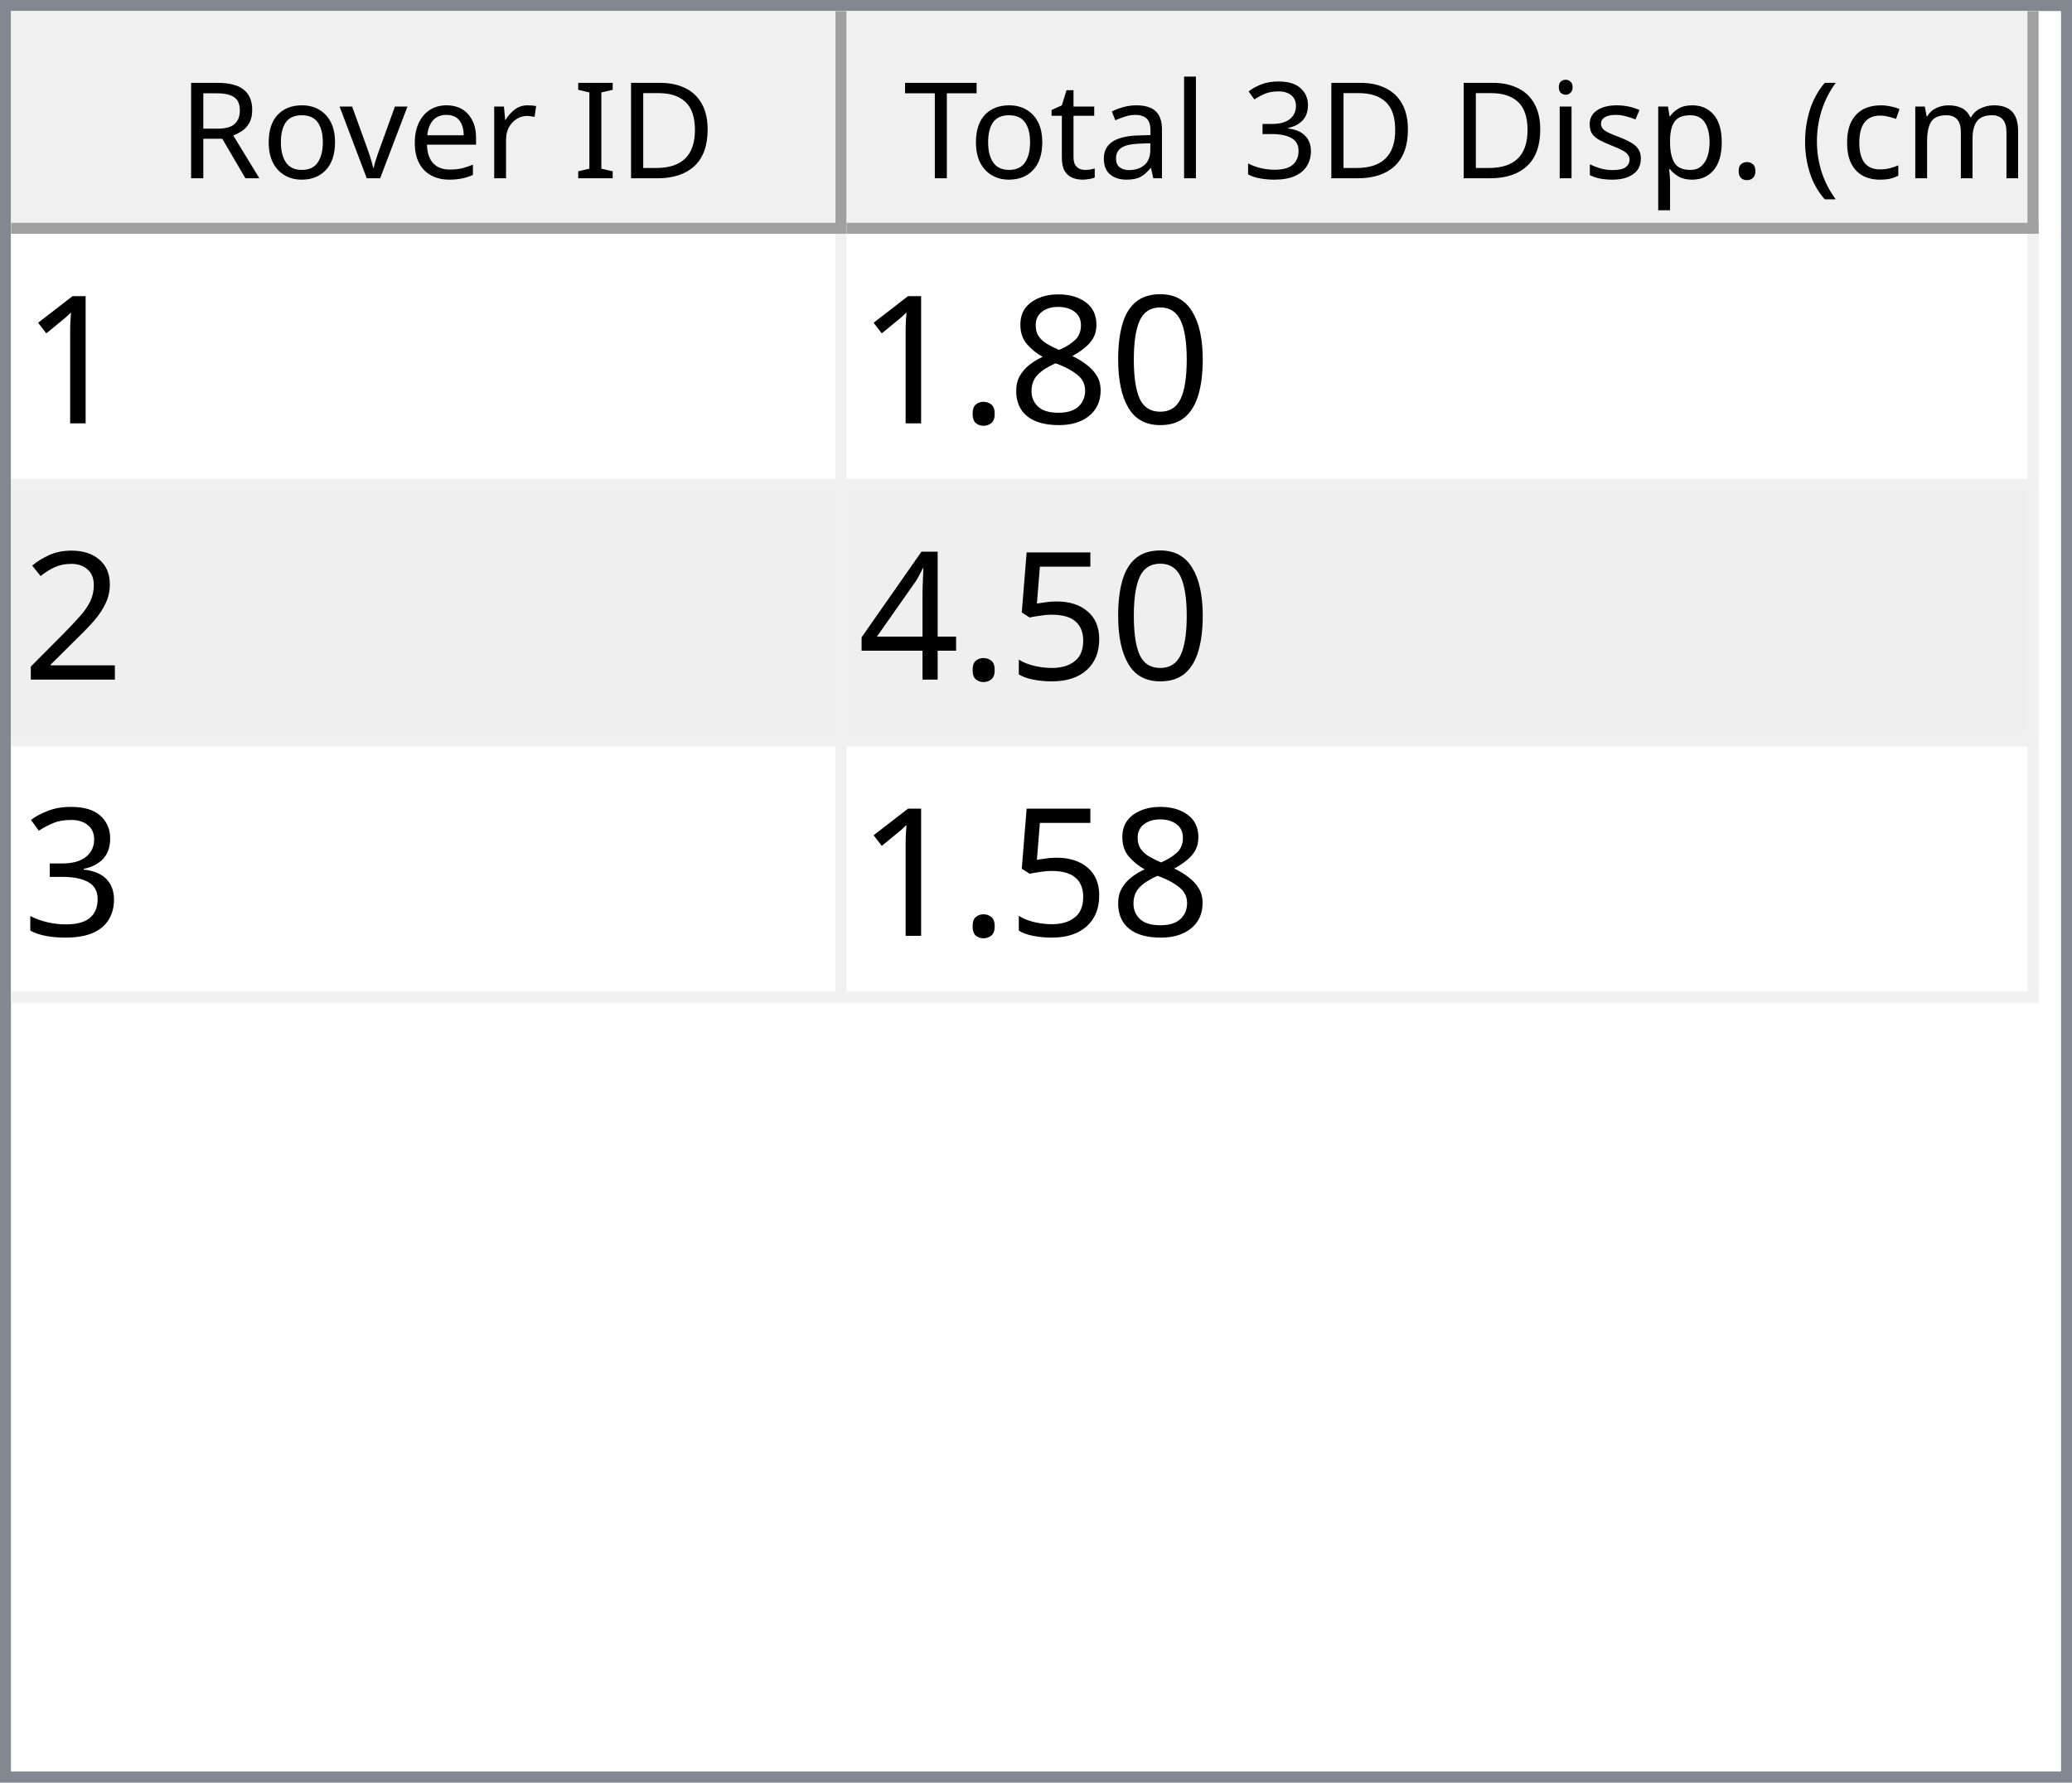
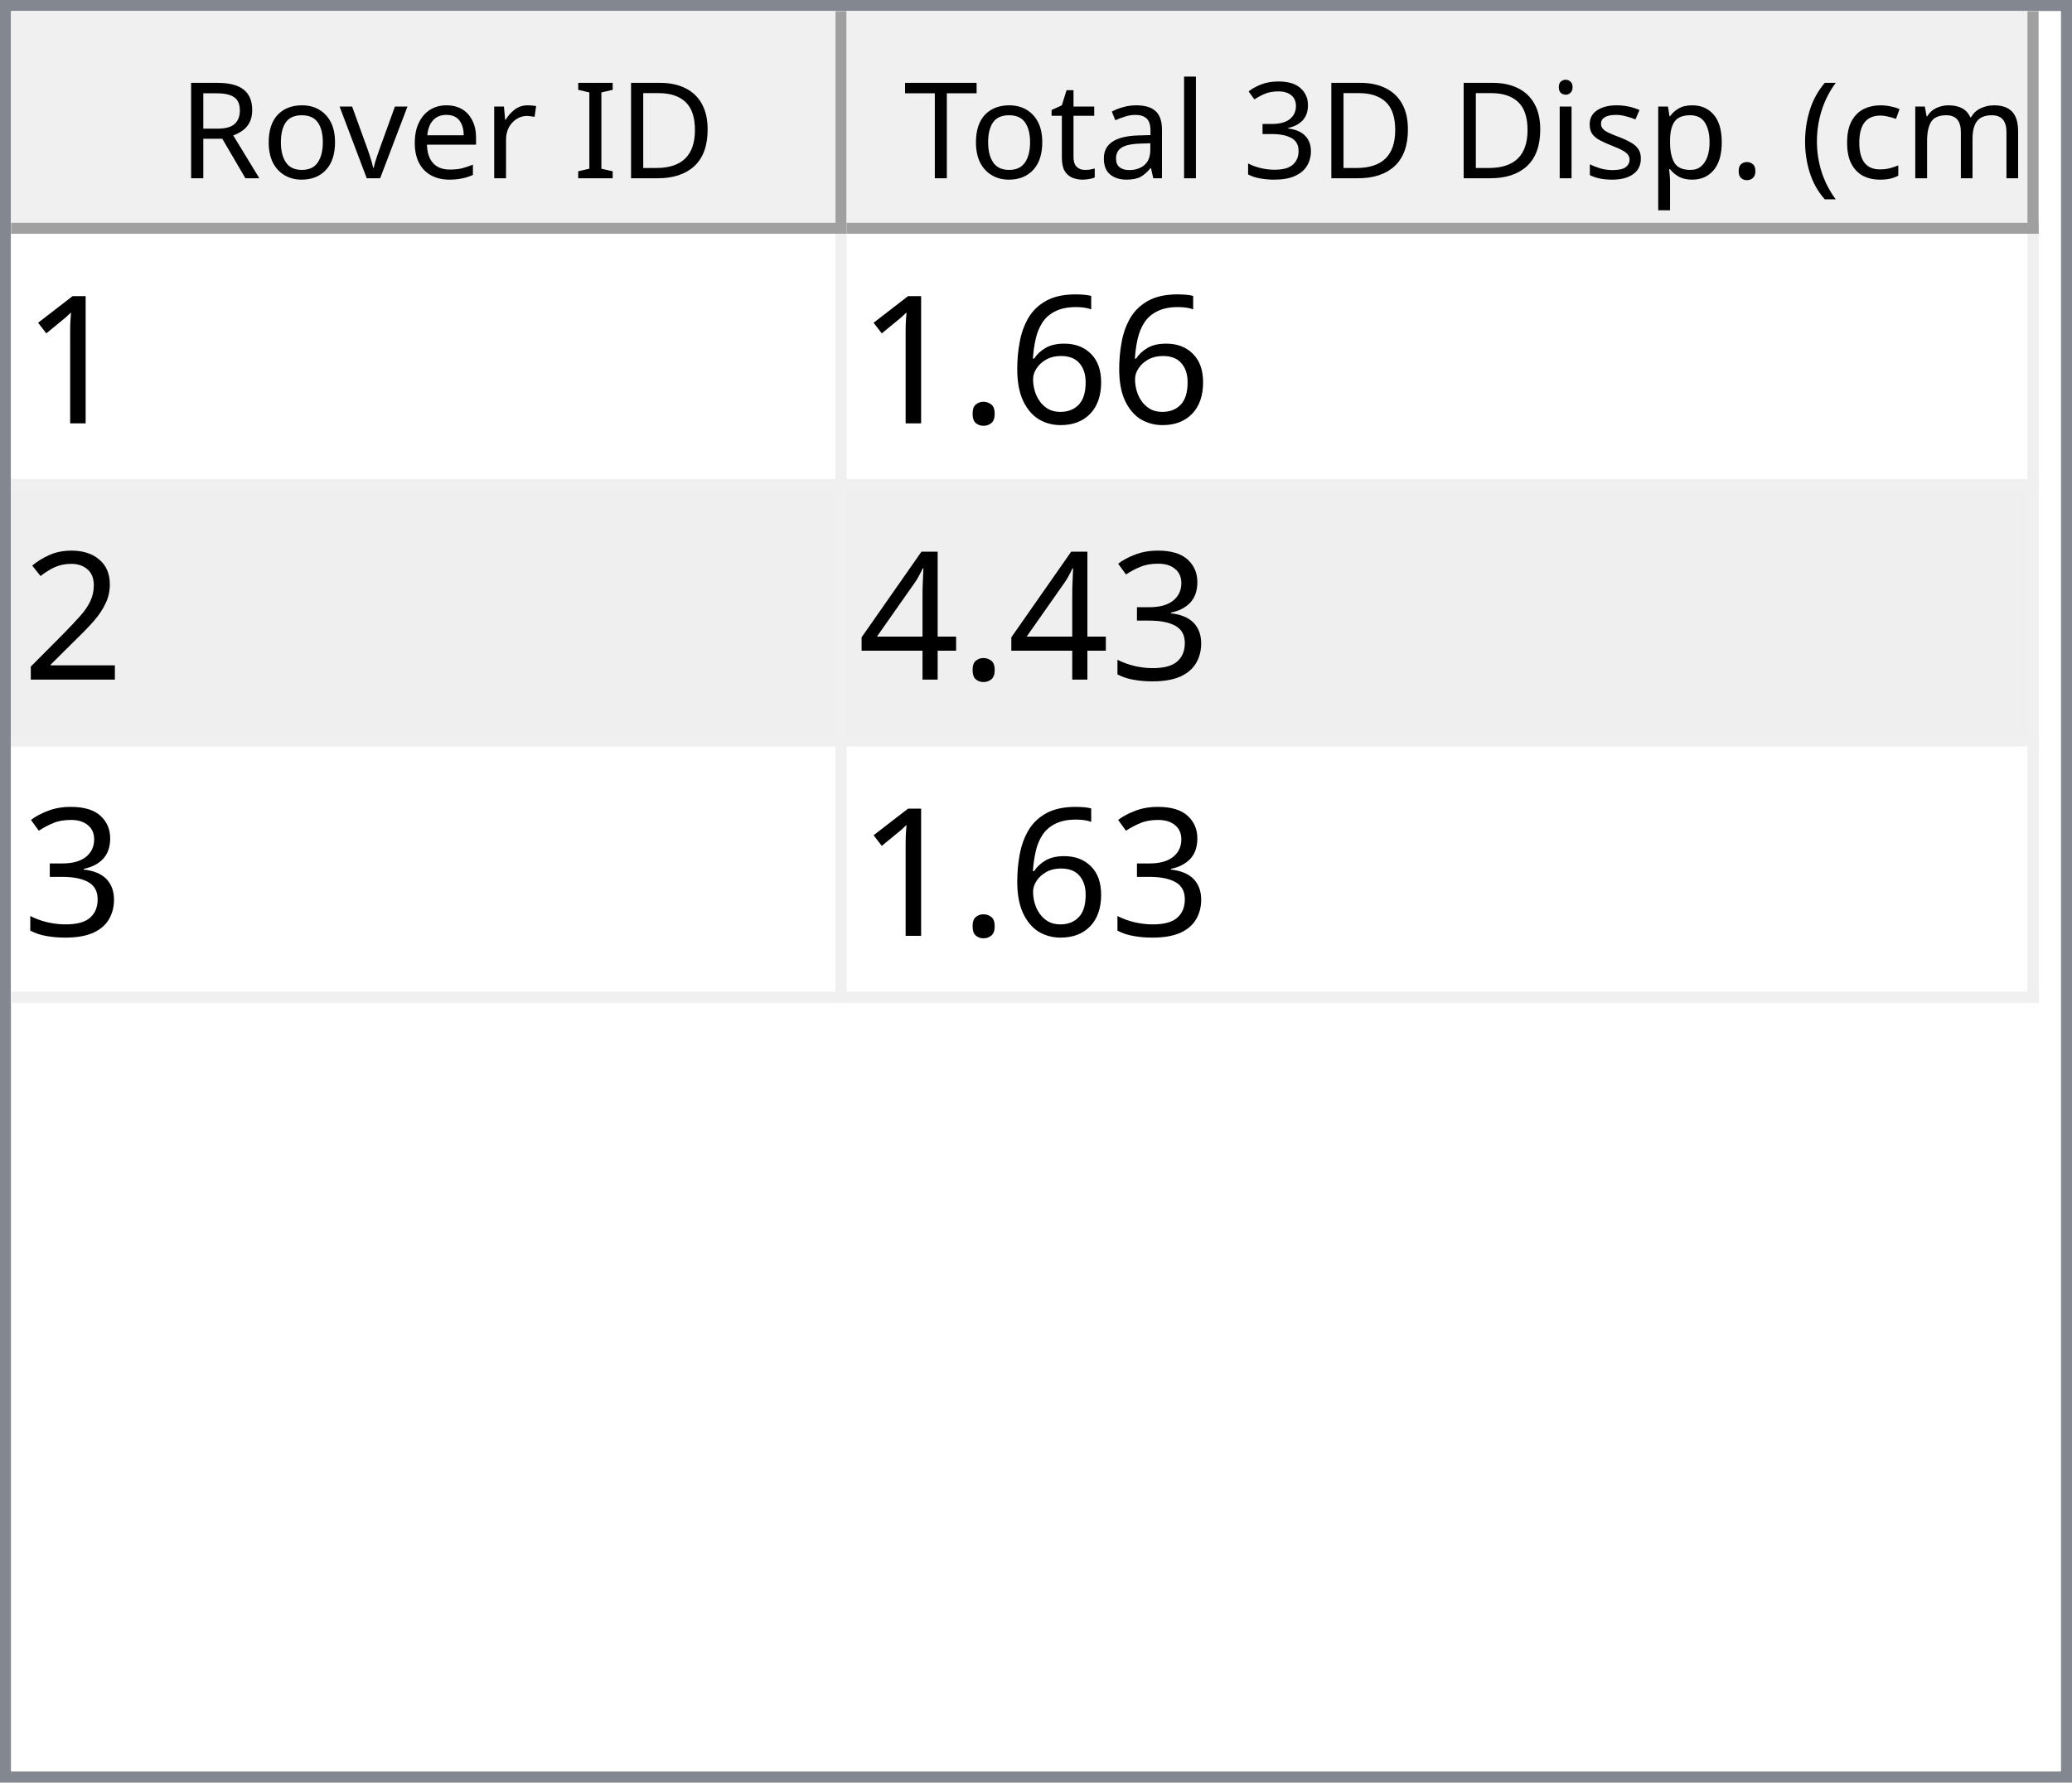
<svg xmlns="http://www.w3.org/2000/svg" style="fill-opacity:1; color-rendering:auto; color-interpolation:auto; text-rendering:auto; stroke:black; stroke-linecap:square; stroke-miterlimit:10; shape-rendering:auto; stroke-opacity:1; fill:black; stroke-dasharray:none; font-weight:normal; stroke-width:1; font-family:'Dialog'; font-style:normal; stroke-linejoin:miter; font-size:12px; stroke-dashoffset:0; image-rendering:auto;" width="186" height="160">
  <defs id="genericDefs" />
  <g>
    <defs id="defs1">
      <clipPath clipPathUnits="userSpaceOnUse" id="clipPath1">
        <path d="M0 0 L186 0 L186 160 L0 160 L0 0 Z" />
      </clipPath>
      <clipPath clipPathUnits="userSpaceOnUse" id="clipPath2">
        <path d="M0 0 L0 160 L186 160 L186 0 Z" />
      </clipPath>
      <clipPath clipPathUnits="userSpaceOnUse" id="clipPath3">
        <path d="M0 0 L0 20 L184 20 L184 0 Z" />
      </clipPath>
      <clipPath clipPathUnits="userSpaceOnUse" id="clipPath4">
        <path d="M0 0 L0 20 L75 20 L75 0 Z" />
      </clipPath>
      <clipPath clipPathUnits="userSpaceOnUse" id="clipPath5">
        <path d="M1 1 L1 19 L74 19 L74 1 Z" />
      </clipPath>
      <clipPath clipPathUnits="userSpaceOnUse" id="clipPath6">
        <path d="M0 0 L0 18 L73 18 L73 0 Z" />
      </clipPath>
      <clipPath clipPathUnits="userSpaceOnUse" id="clipPath7">
        <path d="M-0.5 -0.5 L-0.5 19.5 L74.5 19.5 L74.5 -0.5 Z" />
      </clipPath>
      <clipPath clipPathUnits="userSpaceOnUse" id="clipPath8">
        <path d="M0 0 L0 20 L107 20 L107 0 Z" />
      </clipPath>
      <clipPath clipPathUnits="userSpaceOnUse" id="clipPath9">
        <path d="M1 1 L1 19 L106 19 L106 1 Z" />
      </clipPath>
      <clipPath clipPathUnits="userSpaceOnUse" id="clipPath10">
        <path d="M0 0 L0 18 L105 18 L105 0 Z" />
      </clipPath>
      <clipPath clipPathUnits="userSpaceOnUse" id="clipPath11">
        <path d="M-0.5 -0.5 L-0.5 19.5 L106.5 19.5 L106.5 -0.5 Z" />
      </clipPath>
      <clipPath clipPathUnits="userSpaceOnUse" id="clipPath12">
        <path d="M0 0 L0 138 L184 138 L184 0 Z" />
      </clipPath>
      <clipPath clipPathUnits="userSpaceOnUse" id="clipPath13">
        <path d="M0 0 L0 69 L182 69 L182 0 Z" />
      </clipPath>
      <clipPath clipPathUnits="userSpaceOnUse" id="clipPath14">
        <path d="M-0.5 -0.5 L-0.5 68.5 L181.5 68.5 L181.5 -0.5 Z" />
      </clipPath>
      <clipPath clipPathUnits="userSpaceOnUse" id="clipPath15">
        <path d="M0 0 L0 22 L74 22 L74 0 Z" />
      </clipPath>
      <clipPath clipPathUnits="userSpaceOnUse" id="clipPath16">
        <path d="M0 0 L0 22 L106 22 L106 0 Z" />
      </clipPath>
      <font horiz-adv-x="64.551" id="font1">
        <font-face ascent="107.91" descent="25.098" units-per-em="100" style="font-style:normal; font-family:Segoe UI; font-weight:normal;" />
        <missing-glyph horiz-adv-x="64.551" d="M8.109 0 L8.109 68.266 L56.453 68.266 L56.453 0 L8.109 0 ZM15.328 7.234 L49.219 7.234 L49.219 61.031 L15.328 61.031 L15.328 7.234 Z" />
        <glyph unicode="D" horiz-adv-x="70.117" d="M9.188 0 L9.188 70.016 L28.516 70.016 Q65.531 70.016 65.531 35.891 Q65.531 19.672 55.25 9.836 Q44.969 0 27.734 0 L9.188 0 ZM17.391 62.594 L17.391 7.422 L27.828 7.422 Q41.609 7.422 49.273 14.797 Q56.938 22.172 56.938 35.688 Q56.938 62.594 28.328 62.594 L17.391 62.594 Z" />
        <glyph unicode="I" horiz-adv-x="26.611" d="M17.391 0 L9.188 0 L9.188 70.016 L17.391 70.016 L17.391 0 Z" />
        <glyph unicode=" " horiz-adv-x="27.393" d="" />
        <glyph unicode="r" horiz-adv-x="34.766" d="M34.188 41.891 Q32.078 43.5 28.125 43.5 Q23 43.5 19.555 38.672 Q16.109 33.844 16.109 25.484 L16.109 0 L8.109 0 L8.109 50 L16.109 50 L16.109 39.703 L16.312 39.703 Q18.016 44.969 21.531 47.922 Q25.047 50.875 29.391 50.875 Q32.516 50.875 34.188 50.203 L34.188 41.891 Z" />
        <glyph unicode="e" horiz-adv-x="52.295" d="M48.297 23 L12.984 23 Q13.188 14.656 17.484 10.109 Q21.781 5.562 29.297 5.562 Q37.75 5.562 44.828 11.141 L44.828 3.609 Q38.234 -1.172 27.391 -1.172 Q16.797 -1.172 10.742 5.641 Q4.688 12.453 4.688 24.812 Q4.688 36.469 11.305 43.82 Q17.922 51.172 27.734 51.172 Q37.547 51.172 42.922 44.828 Q48.297 38.484 48.297 27.203 L48.297 23 ZM40.094 29.781 Q40.047 36.719 36.75 40.578 Q33.453 44.438 27.594 44.438 Q21.922 44.438 17.969 40.383 Q14.016 36.328 13.094 29.781 L40.094 29.781 Z" />
        <glyph unicode="v" horiz-adv-x="47.9" d="M47.406 50 L27.484 0 L19.625 0 L0.688 50 L9.469 50 L22.172 13.672 Q23.578 9.672 23.922 6.688 L24.125 6.688 Q24.609 10.453 25.688 13.484 L38.969 50 L47.406 50 Z" />
        <glyph unicode="o" horiz-adv-x="58.594" d="M29 -1.172 Q17.922 -1.172 11.305 5.836 Q4.688 12.844 4.688 24.422 Q4.688 37.016 11.57 44.094 Q18.453 51.172 30.172 51.172 Q41.359 51.172 47.633 44.289 Q53.906 37.406 53.906 25.203 Q53.906 13.234 47.141 6.031 Q40.375 -1.172 29 -1.172 ZM29.594 44.438 Q21.875 44.438 17.383 39.188 Q12.891 33.938 12.891 24.703 Q12.891 15.828 17.43 10.695 Q21.969 5.562 29.594 5.562 Q37.359 5.562 41.531 10.594 Q45.703 15.625 45.703 24.906 Q45.703 34.281 41.531 39.359 Q37.359 44.438 29.594 44.438 Z" />
        <glyph unicode="R" horiz-adv-x="59.814" d="M59.375 0 L49.609 0 L37.891 19.625 Q36.281 22.359 34.766 24.289 Q33.25 26.219 31.664 27.438 Q30.078 28.656 28.25 29.219 Q26.422 29.781 24.125 29.781 L17.391 29.781 L17.391 0 L9.188 0 L9.188 70.016 L30.078 70.016 Q34.672 70.016 38.555 68.867 Q42.438 67.719 45.289 65.375 Q48.141 63.031 49.758 59.547 Q51.375 56.062 51.375 51.375 Q51.375 47.703 50.273 44.656 Q49.172 41.609 47.148 39.211 Q45.125 36.812 42.266 35.133 Q39.406 33.453 35.844 32.516 L35.844 32.328 Q37.594 31.547 38.891 30.547 Q40.188 29.547 41.359 28.18 Q42.531 26.812 43.68 25.078 Q44.828 23.344 46.234 21.047 L59.375 0 ZM17.391 62.594 L17.391 37.203 L28.516 37.203 Q31.594 37.203 34.203 38.133 Q36.812 39.062 38.719 40.797 Q40.625 42.531 41.703 45.047 Q42.781 47.562 42.781 50.688 Q42.781 56.297 39.141 59.445 Q35.5 62.594 28.609 62.594 L17.391 62.594 Z" />
        <glyph unicode=")" horiz-adv-x="30.176" d="M8.297 -15.922 L1.172 -15.922 Q16.406 2.344 16.406 26.812 Q16.406 51.469 1.078 70.016 L8.297 70.016 Q23.531 52.156 23.531 26.703 Q23.531 1.375 8.297 -15.922 Z" />
        <glyph unicode="m" horiz-adv-x="86.133" d="M79.109 0 L71.094 0 L71.094 28.719 Q71.094 37.016 68.531 40.727 Q65.969 44.438 59.906 44.438 Q54.781 44.438 51.195 39.75 Q47.609 35.062 47.609 28.516 L47.609 0 L39.594 0 L39.594 29.688 Q39.594 44.438 28.219 44.438 Q22.953 44.438 19.531 40.016 Q16.109 35.594 16.109 28.516 L16.109 0 L8.109 0 L8.109 50 L16.109 50 L16.109 42.094 L16.312 42.094 Q21.625 51.172 31.844 51.172 Q36.969 51.172 40.773 48.312 Q44.578 45.453 46 40.828 Q51.562 51.172 62.594 51.172 Q79.109 51.172 79.109 30.812 L79.109 0 Z" />
        <glyph unicode="c" horiz-adv-x="46.191" d="M42.188 2.297 Q36.422 -1.172 28.516 -1.172 Q17.828 -1.172 11.258 5.789 Q4.688 12.75 4.688 23.828 Q4.688 36.188 11.766 43.68 Q18.844 51.172 30.672 51.172 Q37.25 51.172 42.281 48.734 L42.281 40.531 Q36.719 44.438 30.375 44.438 Q22.703 44.438 17.797 38.945 Q12.891 33.453 12.891 24.516 Q12.891 15.719 17.508 10.641 Q22.125 5.562 29.891 5.562 Q36.422 5.562 42.188 9.906 L42.188 2.297 Z" />
        <glyph unicode="(" horiz-adv-x="30.176" d="M29.109 -15.922 L21.969 -15.922 Q6.844 1.375 6.844 26.703 Q6.844 52.156 21.969 70.016 L29.203 70.016 Q13.875 51.469 13.875 26.812 Q13.875 2.344 29.109 -15.922 Z" />
        <glyph unicode="." horiz-adv-x="21.68" d="M10.891 -1.078 Q8.641 -1.078 7.055 0.539 Q5.469 2.156 5.469 4.391 Q5.469 6.641 7.055 8.273 Q8.641 9.906 10.891 9.906 Q13.188 9.906 14.797 8.273 Q16.406 6.641 16.406 4.391 Q16.406 2.156 14.797 0.539 Q13.188 -1.078 10.891 -1.078 Z" />
        <glyph unicode="p" horiz-adv-x="58.789" d="M16.312 7.234 L16.109 7.234 L16.109 -23 L8.109 -23 L8.109 50 L16.109 50 L16.109 41.219 L16.312 41.219 Q22.219 51.172 33.594 51.172 Q43.266 51.172 48.688 44.461 Q54.109 37.75 54.109 26.469 Q54.109 13.922 48 6.375 Q41.891 -1.172 31.297 -1.172 Q21.578 -1.172 16.312 7.234 ZM16.109 27.391 L16.109 20.406 Q16.109 14.203 20.141 9.883 Q24.172 5.562 30.375 5.562 Q37.641 5.562 41.773 11.133 Q45.906 16.703 45.906 26.609 Q45.906 34.969 42.047 39.703 Q38.188 44.438 31.594 44.438 Q24.609 44.438 20.359 39.578 Q16.109 34.719 16.109 27.391 Z" />
        <glyph unicode="s" horiz-adv-x="42.432" d="M5.078 1.812 L5.078 10.406 Q11.625 5.562 19.484 5.562 Q30.031 5.562 30.031 12.594 Q30.031 14.594 29.125 15.992 Q28.219 17.391 26.68 18.461 Q25.141 19.531 23.07 20.383 Q21 21.234 18.609 22.172 Q15.281 23.484 12.766 24.828 Q10.25 26.172 8.57 27.859 Q6.891 29.547 6.031 31.695 Q5.172 33.844 5.172 36.719 Q5.172 40.234 6.789 42.945 Q8.406 45.656 11.086 47.484 Q13.766 49.312 17.211 50.242 Q20.656 51.172 24.312 51.172 Q30.812 51.172 35.938 48.922 L35.938 40.828 Q30.422 44.438 23.25 44.438 Q21 44.438 19.195 43.922 Q17.391 43.406 16.094 42.477 Q14.797 41.547 14.086 40.258 Q13.375 38.969 13.375 37.406 Q13.375 35.453 14.086 34.133 Q14.797 32.812 16.164 31.789 Q17.531 30.766 19.484 29.938 Q21.438 29.109 23.922 28.125 Q27.25 26.859 29.883 25.516 Q32.516 24.172 34.375 22.484 Q36.234 20.797 37.234 18.602 Q38.234 16.406 38.234 13.375 Q38.234 9.672 36.602 6.938 Q34.969 4.203 32.234 2.398 Q29.5 0.594 25.93 -0.289 Q22.359 -1.172 18.453 -1.172 Q10.75 -1.172 5.078 1.812 Z" />
        <glyph unicode="i" horiz-adv-x="24.219" d="M12.203 62.703 Q10.062 62.703 8.547 64.164 Q7.031 65.625 7.031 67.875 Q7.031 70.125 8.547 71.609 Q10.062 73.094 12.203 73.094 Q14.406 73.094 15.945 71.609 Q17.484 70.125 17.484 67.875 Q17.484 65.719 15.945 64.211 Q14.406 62.703 12.203 62.703 ZM16.109 0 L8.109 0 L8.109 50 L16.109 50 L16.109 0 Z" />
        <glyph unicode="3" horiz-adv-x="53.906" d="M46.531 19.828 Q46.531 15.094 44.75 11.211 Q42.969 7.328 39.719 4.57 Q36.469 1.812 31.93 0.297 Q27.391 -1.219 21.922 -1.219 Q11.922 -1.219 6 2.594 L6 11.188 Q13.094 5.609 22.219 5.609 Q25.875 5.609 28.828 6.539 Q31.781 7.469 33.906 9.227 Q36.031 10.984 37.18 13.477 Q38.328 15.969 38.328 19.094 Q38.328 32.812 18.797 32.812 L12.984 32.812 L12.984 39.594 L18.5 39.594 Q35.797 39.594 35.797 52.484 Q35.797 64.406 22.609 64.406 Q15.188 64.406 8.688 59.422 L8.688 67.188 Q15.375 71.188 24.609 71.188 Q29 71.188 32.57 69.969 Q36.141 68.75 38.68 66.555 Q41.219 64.359 42.609 61.281 Q44 58.203 44 54.5 Q44 40.672 30.031 36.719 L30.031 36.531 Q33.594 36.141 36.625 34.797 Q39.656 33.453 41.852 31.305 Q44.047 29.156 45.289 26.25 Q46.531 23.344 46.531 19.828 Z" />
        <glyph unicode="l" horiz-adv-x="24.219" d="M16.109 0 L8.109 0 L8.109 74.031 L16.109 74.031 L16.109 0 Z" />
        <glyph unicode="a" horiz-adv-x="50.879" d="M43.891 0 L35.891 0 L35.891 7.812 L35.688 7.812 Q30.469 -1.172 20.312 -1.172 Q12.844 -1.172 8.617 2.781 Q4.391 6.734 4.391 13.281 Q4.391 27.297 20.906 29.594 L35.891 31.688 Q35.891 44.438 25.594 44.438 Q16.547 44.438 9.281 38.281 L9.281 46.484 Q16.656 51.172 26.266 51.172 Q43.891 51.172 43.891 32.516 L43.891 0 ZM35.891 25.297 L23.828 23.641 Q18.266 22.859 15.43 20.875 Q12.594 18.891 12.594 13.875 Q12.594 10.203 15.211 7.883 Q17.828 5.562 22.172 5.562 Q28.125 5.562 32.008 9.742 Q35.891 13.922 35.891 20.312 L35.891 25.297 Z" />
        <glyph unicode="t" horiz-adv-x="33.887" d="M31.297 0.484 Q28.469 -1.078 23.828 -1.078 Q10.688 -1.078 10.688 13.578 L10.688 43.172 L2.094 43.172 L2.094 50 L10.688 50 L10.688 62.203 L18.703 64.797 L18.703 50 L31.297 50 L31.297 43.172 L18.703 43.172 L18.703 14.984 Q18.703 9.969 20.414 7.82 Q22.125 5.672 26.078 5.672 Q29.109 5.672 31.297 7.328 L31.297 0.484 Z" />
        <glyph unicode="T" horiz-adv-x="52.393" d="M50.594 62.594 L30.375 62.594 L30.375 0 L22.172 0 L22.172 62.594 L2 62.594 L2 70.016 L50.594 70.016 L50.594 62.594 Z" />
      </font>
      <font horiz-adv-x="75.0" id="font2">
        <font-face ascent="100.537" descent="21.973" units-per-em="100" style="font-style:normal; font-family:sans-serif; font-weight:normal;" />
        <missing-glyph horiz-adv-x="75.0" d="M12.5 0 L12.5 62.5 L62.5 62.5 L62.5 0 L12.5 0 ZM14.062 1.562 L60.938 1.562 L60.938 60.938 L14.062 60.938 L14.062 1.562 Z" />
        <glyph unicode="1" horiz-adv-x="55.615" d="M37.25 0 L28.469 0 L28.469 56 Q25.297 52.984 20.141 49.953 Q14.984 46.922 10.891 45.406 L10.891 53.906 Q18.266 57.375 23.781 62.305 Q29.297 67.234 31.594 71.875 L37.25 71.875 L37.25 0 Z" />
-         <glyph unicode="0" horiz-adv-x="55.615" d="M4.156 35.297 Q4.156 48 6.766 55.742 Q9.375 63.484 14.523 67.68 Q19.672 71.875 27.484 71.875 Q33.25 71.875 37.594 69.555 Q41.938 67.234 44.773 62.867 Q47.609 58.5 49.219 52.227 Q50.828 45.953 50.828 35.297 Q50.828 22.703 48.242 14.969 Q45.656 7.234 40.508 3.008 Q35.359 -1.219 27.484 -1.219 Q17.141 -1.219 11.234 6.203 Q4.156 15.141 4.156 35.297 ZM13.188 35.297 Q13.188 17.672 17.312 11.836 Q21.438 6 27.484 6 Q33.547 6 37.672 11.859 Q41.797 17.719 41.797 35.297 Q41.797 52.984 37.672 58.789 Q33.547 64.594 27.391 64.594 Q21.344 64.594 17.719 59.469 Q13.188 52.938 13.188 35.297 Z" />
-         <glyph unicode="8" horiz-adv-x="55.615" d="M17.672 38.812 Q12.203 40.828 9.57 44.539 Q6.938 48.25 6.938 53.422 Q6.938 61.234 12.555 66.555 Q18.172 71.875 27.484 71.875 Q36.859 71.875 42.578 66.43 Q48.297 60.984 48.297 53.172 Q48.297 48.188 45.68 44.508 Q43.062 40.828 37.75 38.812 Q44.344 36.672 47.781 31.883 Q51.219 27.094 51.219 20.453 Q51.219 11.281 44.727 5.031 Q38.234 -1.219 27.641 -1.219 Q17.047 -1.219 10.547 5.055 Q4.047 11.328 4.047 20.703 Q4.047 27.688 7.594 32.398 Q11.141 37.109 17.672 38.812 ZM15.922 53.719 Q15.922 48.641 19.195 45.414 Q22.469 42.188 27.688 42.188 Q32.766 42.188 36.016 45.383 Q39.266 48.578 39.266 53.219 Q39.266 58.062 35.914 61.359 Q32.562 64.656 27.594 64.656 Q22.562 64.656 19.242 61.43 Q15.922 58.203 15.922 53.719 ZM13.094 20.656 Q13.094 16.891 14.875 13.375 Q16.656 9.859 20.172 7.93 Q23.688 6 27.734 6 Q34.031 6 38.133 10.055 Q42.234 14.109 42.234 20.359 Q42.234 26.703 38.016 30.859 Q33.797 35.016 27.438 35.016 Q21.234 35.016 17.164 30.914 Q13.094 26.812 13.094 20.656 Z" />
+         <glyph unicode="6" horiz-adv-x="55.615" d="M49.75 54.047 L41.016 53.375 Q39.844 58.547 37.703 60.891 Q34.125 64.656 28.906 64.656 Q24.703 64.656 21.531 62.312 Q17.391 59.281 14.992 53.469 Q12.594 47.656 12.5 36.922 Q15.672 41.75 20.266 44.094 Q24.859 46.438 29.891 46.438 Q38.672 46.438 44.852 39.969 Q51.031 33.5 51.031 23.25 Q51.031 16.5 48.125 10.719 Q45.219 4.938 40.141 1.859 Q35.062 -1.219 28.609 -1.219 Q17.625 -1.219 10.695 6.859 Q3.766 14.938 3.766 33.5 Q3.766 54.25 11.422 63.672 Q18.109 71.875 29.438 71.875 Q37.891 71.875 43.289 67.141 Q48.688 62.406 49.75 54.047 ZM13.875 23.188 Q13.875 18.656 15.797 14.508 Q17.719 10.359 21.188 8.18 Q24.656 6 28.469 6 Q34.031 6 38.039 10.492 Q42.047 14.984 42.047 22.703 Q42.047 30.125 38.086 34.398 Q34.125 38.672 28.125 38.672 Q22.172 38.672 18.023 34.398 Q13.875 30.125 13.875 23.188 Z" />
        <glyph unicode="." horiz-adv-x="27.783" d="M9.078 0 L9.078 10.016 L19.094 10.016 L19.094 0 L9.078 0 Z" />
        <glyph unicode="2" horiz-adv-x="55.615" d="M50.344 8.453 L50.344 0 L3.031 0 Q2.938 3.172 4.047 6.109 Q5.859 10.938 9.836 15.625 Q13.812 20.312 21.344 26.469 Q33.016 36.031 37.117 41.625 Q41.219 47.219 41.219 52.203 Q41.219 57.422 37.477 61.008 Q33.734 64.594 27.734 64.594 Q21.391 64.594 17.578 60.789 Q13.766 56.984 13.719 50.25 L4.688 51.172 Q5.609 61.281 11.664 66.578 Q17.719 71.875 27.938 71.875 Q38.234 71.875 44.242 66.164 Q50.25 60.453 50.25 52 Q50.25 47.703 48.492 43.555 Q46.734 39.406 42.656 34.812 Q38.578 30.219 29.109 22.219 Q21.188 15.578 18.945 13.211 Q16.703 10.844 15.234 8.453 L50.344 8.453 Z" />
-         <glyph unicode="5" horiz-adv-x="55.615" d="M4.156 18.75 L13.375 19.531 Q14.406 12.797 18.141 9.398 Q21.875 6 27.156 6 Q33.5 6 37.891 10.789 Q42.281 15.578 42.281 23.484 Q42.281 31 38.062 35.352 Q33.844 39.703 27 39.703 Q22.75 39.703 19.336 37.773 Q15.922 35.844 13.969 32.766 L5.719 33.844 L12.641 70.609 L48.25 70.609 L48.25 62.203 L19.672 62.203 L15.828 42.969 Q22.266 47.469 29.344 47.469 Q38.719 47.469 45.164 40.969 Q51.609 34.469 51.609 24.266 Q51.609 14.547 45.953 7.469 Q39.062 -1.219 27.156 -1.219 Q17.391 -1.219 11.211 4.25 Q5.031 9.719 4.156 18.75 Z" />
+         <glyph unicode="3" horiz-adv-x="55.615" d="M4.203 18.891 L12.984 20.062 Q14.5 12.594 18.141 9.297 Q21.781 6 27 6 Q33.203 6 37.477 10.297 Q41.75 14.594 41.75 20.953 Q41.75 27 37.797 30.93 Q33.844 34.859 27.734 34.859 Q25.25 34.859 21.531 33.891 L22.516 41.609 Q23.391 41.5 23.922 41.5 Q29.547 41.5 34.039 44.43 Q38.531 47.359 38.531 53.469 Q38.531 58.297 35.258 61.477 Q31.984 64.656 26.812 64.656 Q21.688 64.656 18.266 61.43 Q14.844 58.203 13.875 51.766 L5.078 53.328 Q6.688 62.156 12.398 67.016 Q18.109 71.875 26.609 71.875 Q32.469 71.875 37.398 69.359 Q42.328 66.844 44.945 62.5 Q47.562 58.156 47.562 53.266 Q47.562 48.641 45.07 44.828 Q42.578 41.016 37.703 38.766 Q44.047 37.312 47.562 32.695 Q51.078 28.078 51.078 21.141 Q51.078 11.766 44.242 5.25 Q37.406 -1.266 26.953 -1.266 Q17.531 -1.266 11.305 4.352 Q5.078 9.969 4.203 18.891 Z" />
        <glyph unicode="4" horiz-adv-x="55.615" d="M32.328 0 L32.328 17.141 L1.266 17.141 L1.266 25.203 L33.938 71.578 L41.109 71.578 L41.109 25.203 L50.781 25.203 L50.781 17.141 L41.109 17.141 L41.109 0 L32.328 0 ZM32.328 25.203 L32.328 57.469 L9.906 25.203 L32.328 25.203 Z" />
-         <glyph unicode="3" horiz-adv-x="55.615" d="M4.203 18.891 L12.984 20.062 Q14.5 12.594 18.141 9.297 Q21.781 6 27 6 Q33.203 6 37.477 10.297 Q41.75 14.594 41.75 20.953 Q41.75 27 37.797 30.93 Q33.844 34.859 27.734 34.859 Q25.25 34.859 21.531 33.891 L22.516 41.609 Q23.391 41.5 23.922 41.5 Q29.547 41.5 34.039 44.43 Q38.531 47.359 38.531 53.469 Q38.531 58.297 35.258 61.477 Q31.984 64.656 26.812 64.656 Q21.688 64.656 18.266 61.43 Q14.844 58.203 13.875 51.766 L5.078 53.328 Q6.688 62.156 12.398 67.016 Q18.109 71.875 26.609 71.875 Q32.469 71.875 37.398 69.359 Q42.328 66.844 44.945 62.5 Q47.562 58.156 47.562 53.266 Q47.562 48.641 45.07 44.828 Q42.578 41.016 37.703 38.766 Q44.047 37.312 47.562 32.695 Q51.078 28.078 51.078 21.141 Q51.078 11.766 44.242 5.25 Q37.406 -1.266 26.953 -1.266 Q17.531 -1.266 11.305 4.352 Q5.078 9.969 4.203 18.891 Z" />
      </font>
    </defs>
    <g style="fill:white; stroke:white;">
      <rect x="0" y="0" width="186" style="clip-path:url(#clipPath1); stroke:none;" height="160" />
    </g>
    <g style="fill:white; text-rendering:optimizeSpeed; color-rendering:optimizeSpeed; image-rendering:optimizeSpeed; shape-rendering:crispEdges; stroke:white; color-interpolation:sRGB;">
      <rect x="0" width="186" height="160" y="0" style="stroke:none;" />
      <path style="stroke:none;" d="M0 160 L186 160 L186 0 L0 0 Z" />
    </g>
    <g style="fill:rgb(240,240,240); font-family:'Segoe UI'; stroke:rgb(240,240,240);">
      <rect x="0" y="0" width="186" style="clip-path:url(#clipPath2); stroke:none;" height="160" />
    </g>
    <g style="fill:rgb(130,135,144); font-family:'Segoe UI'; stroke:rgb(130,135,144);">
      <path d="M0 0 L186 0 L186 160 L0 160 L0 0 ZM1 1 L185 1 L185 159 L1 159 L1 1 Z" style="fill-rule:evenodd; clip-path:url(#clipPath2); stroke:none;" />
    </g>
    <g style="fill:white; font-family:'Segoe UI'; stroke:white;" transform="translate(1,1)">
      <rect x="0" y="0" width="184" style="clip-path:url(#clipPath3); stroke:none;" height="20" />
    </g>
    <g style="fill:rgb(240,240,240); font-family:'Segoe UI'; stroke:rgb(240,240,240);" transform="translate(1,1)">
      <rect x="0" y="0" width="75" style="clip-path:url(#clipPath4); stroke:none;" height="20" />
    </g>
    <g style="font-family:'Segoe UI';" transform="translate(2,2)">
      <text x="14" xml:space="preserve" y="14" style="clip-path:url(#clipPath6); stroke:none;">Rover ID</text>
    </g>
    <g style="fill:rgb(160,160,160); font-family:'Segoe UI'; stroke:rgb(160,160,160); stroke-linejoin:bevel;" transform="translate(1.5,1.5)">
      <line x1="74" x2="74" y1="0" style="fill:none; clip-path:url(#clipPath7);" y2="19" />
    </g>
    <g style="fill:rgb(160,160,160); font-family:'Segoe UI'; stroke:rgb(160,160,160); stroke-linejoin:bevel;" transform="matrix(1,0,0,1,1,1) translate(0.5,0.5)">
      <line x1="0" x2="74" y1="19" style="fill:none; clip-path:url(#clipPath7);" y2="19" />
    </g>
    <g style="fill:rgb(240,240,240); font-family:'Segoe UI'; stroke:rgb(240,240,240);" transform="translate(76,1)">
      <rect x="0" y="0" width="107" style="clip-path:url(#clipPath8); stroke:none;" height="20" />
    </g>
    <g style="font-family:'Segoe UI';" transform="translate(77,2)">
      <text x="1" xml:space="preserve" y="14" style="clip-path:url(#clipPath10); stroke:none;"> Total 3D Disp. (cm)</text>
    </g>
    <g style="fill:rgb(160,160,160); font-family:'Segoe UI'; stroke:rgb(160,160,160); stroke-linejoin:bevel;" transform="translate(76.5,1.5)">
      <line x1="106" x2="106" y1="0" style="fill:none; clip-path:url(#clipPath11);" y2="19" />
    </g>
    <g style="fill:rgb(160,160,160); font-family:'Segoe UI'; stroke:rgb(160,160,160); stroke-linejoin:bevel;" transform="matrix(1,0,0,1,76,1) translate(0.5,0.5)">
      <line x1="0" x2="106" y1="19" style="fill:none; clip-path:url(#clipPath11);" y2="19" />
    </g>
    <g style="fill:white; font-family:'Segoe UI'; stroke:white;" transform="translate(1,21)">
      <rect x="0" y="0" width="184" style="clip-path:url(#clipPath12); stroke:none;" height="138" />
    </g>
    <g style="fill:rgb(240,240,240); font-size:16px; font-family:sans-serif; stroke:rgb(240,240,240);" transform="translate(1,21)">
      <rect x="0" y="0" width="182" style="clip-path:url(#clipPath13); stroke:none;" height="69" />
      <line transform="translate(0.5,0.5)" x1="0" x2="181" y1="22" style="clip-path:url(#clipPath14); fill:none; stroke-linejoin:bevel;" y2="22" />
    </g>
    <g transform="matrix(1,0,0,1,1,21) translate(0.5,0.5)" style="fill:rgb(240,240,240); font-size:16px; font-family:sans-serif; stroke:rgb(240,240,240); stroke-linejoin:bevel;">
      <line x1="0" x2="181" y1="45" style="fill:none; clip-path:url(#clipPath14);" y2="45" />
    </g>
    <g transform="matrix(1,0,0,1,1,21) translate(0.5,0.5)" style="fill:rgb(240,240,240); font-size:16px; font-family:sans-serif; stroke:rgb(240,240,240); stroke-linejoin:bevel;">
      <line x1="0" x2="181" y1="68" style="fill:none; clip-path:url(#clipPath14);" y2="68" />
    </g>
    <g transform="matrix(1,0,0,1,1,21) translate(0.5,0.5)" style="fill:rgb(240,240,240); font-size:16px; font-family:sans-serif; stroke:rgb(240,240,240); stroke-linejoin:bevel;">
      <line x1="74" x2="74" y1="0" style="fill:none; clip-path:url(#clipPath14);" y2="68" />
    </g>
    <g transform="matrix(1,0,0,1,1,21) translate(0.5,0.5)" style="fill:rgb(240,240,240); font-size:16px; font-family:sans-serif; stroke:rgb(240,240,240); stroke-linejoin:bevel;">
      <line x1="181" x2="181" y1="0" style="fill:none; clip-path:url(#clipPath14);" y2="68" />
    </g>
    <g style="fill:white; font-size:16px; font-family:sans-serif; stroke:white;" transform="matrix(1,0,0,1,1,21)">
      <rect x="0" y="0" width="74" style="clip-path:url(#clipPath15); stroke:none;" height="22" />
      <text x="1" y="17" style="fill:black; clip-path:url(#clipPath15); stroke:none;" xml:space="preserve">1</text>
    </g>
    <g style="fill:white; font-size:16px; font-family:sans-serif; stroke:white;" transform="matrix(1,0,0,1,1,21) translate(75,0)">
      <rect x="0" y="0" width="106" style="clip-path:url(#clipPath16); stroke:none;" height="22" />
-       <text x="1" y="17" style="fill:black; clip-path:url(#clipPath16); stroke:none;" xml:space="preserve">1.80</text>
+       <text x="1" y="17" style="fill:black; clip-path:url(#clipPath16); stroke:none;" xml:space="preserve">1.66</text>
    </g>
    <g style="fill:rgb(239,239,239); font-size:16px; font-family:sans-serif; stroke:rgb(239,239,239);" transform="matrix(1,0,0,1,1,21) translate(0,23)">
      <rect x="0" y="0" width="74" style="clip-path:url(#clipPath15); stroke:none;" height="22" />
      <text x="1" y="17" style="fill:black; clip-path:url(#clipPath15); stroke:none;" xml:space="preserve">2</text>
    </g>
    <g style="fill:rgb(239,239,239); font-size:16px; font-family:sans-serif; stroke:rgb(239,239,239);" transform="matrix(1,0,0,1,1,21) translate(75,23)">
      <rect x="0" y="0" width="106" style="clip-path:url(#clipPath16); stroke:none;" height="22" />
-       <text x="1" y="17" style="fill:black; clip-path:url(#clipPath16); stroke:none;" xml:space="preserve">4.50</text>
+       <text x="1" y="17" style="fill:black; clip-path:url(#clipPath16); stroke:none;" xml:space="preserve">4.43</text>
    </g>
    <g style="fill:white; font-size:16px; font-family:sans-serif; stroke:white;" transform="matrix(1,0,0,1,1,21) translate(0,46)">
      <rect x="0" y="0" width="74" style="clip-path:url(#clipPath15); stroke:none;" height="22" />
      <text x="1" y="17" style="fill:black; clip-path:url(#clipPath15); stroke:none;" xml:space="preserve">3</text>
    </g>
    <g style="fill:white; font-size:16px; font-family:sans-serif; stroke:white;" transform="matrix(1,0,0,1,1,21) translate(75,46)">
      <rect x="0" y="0" width="106" style="clip-path:url(#clipPath16); stroke:none;" height="22" />
-       <text x="1" y="17" style="fill:black; clip-path:url(#clipPath16); stroke:none;" xml:space="preserve">1.58</text>
+       <text x="1" y="17" style="fill:black; clip-path:url(#clipPath16); stroke:none;" xml:space="preserve">1.63</text>
    </g>
  </g>
</svg>
